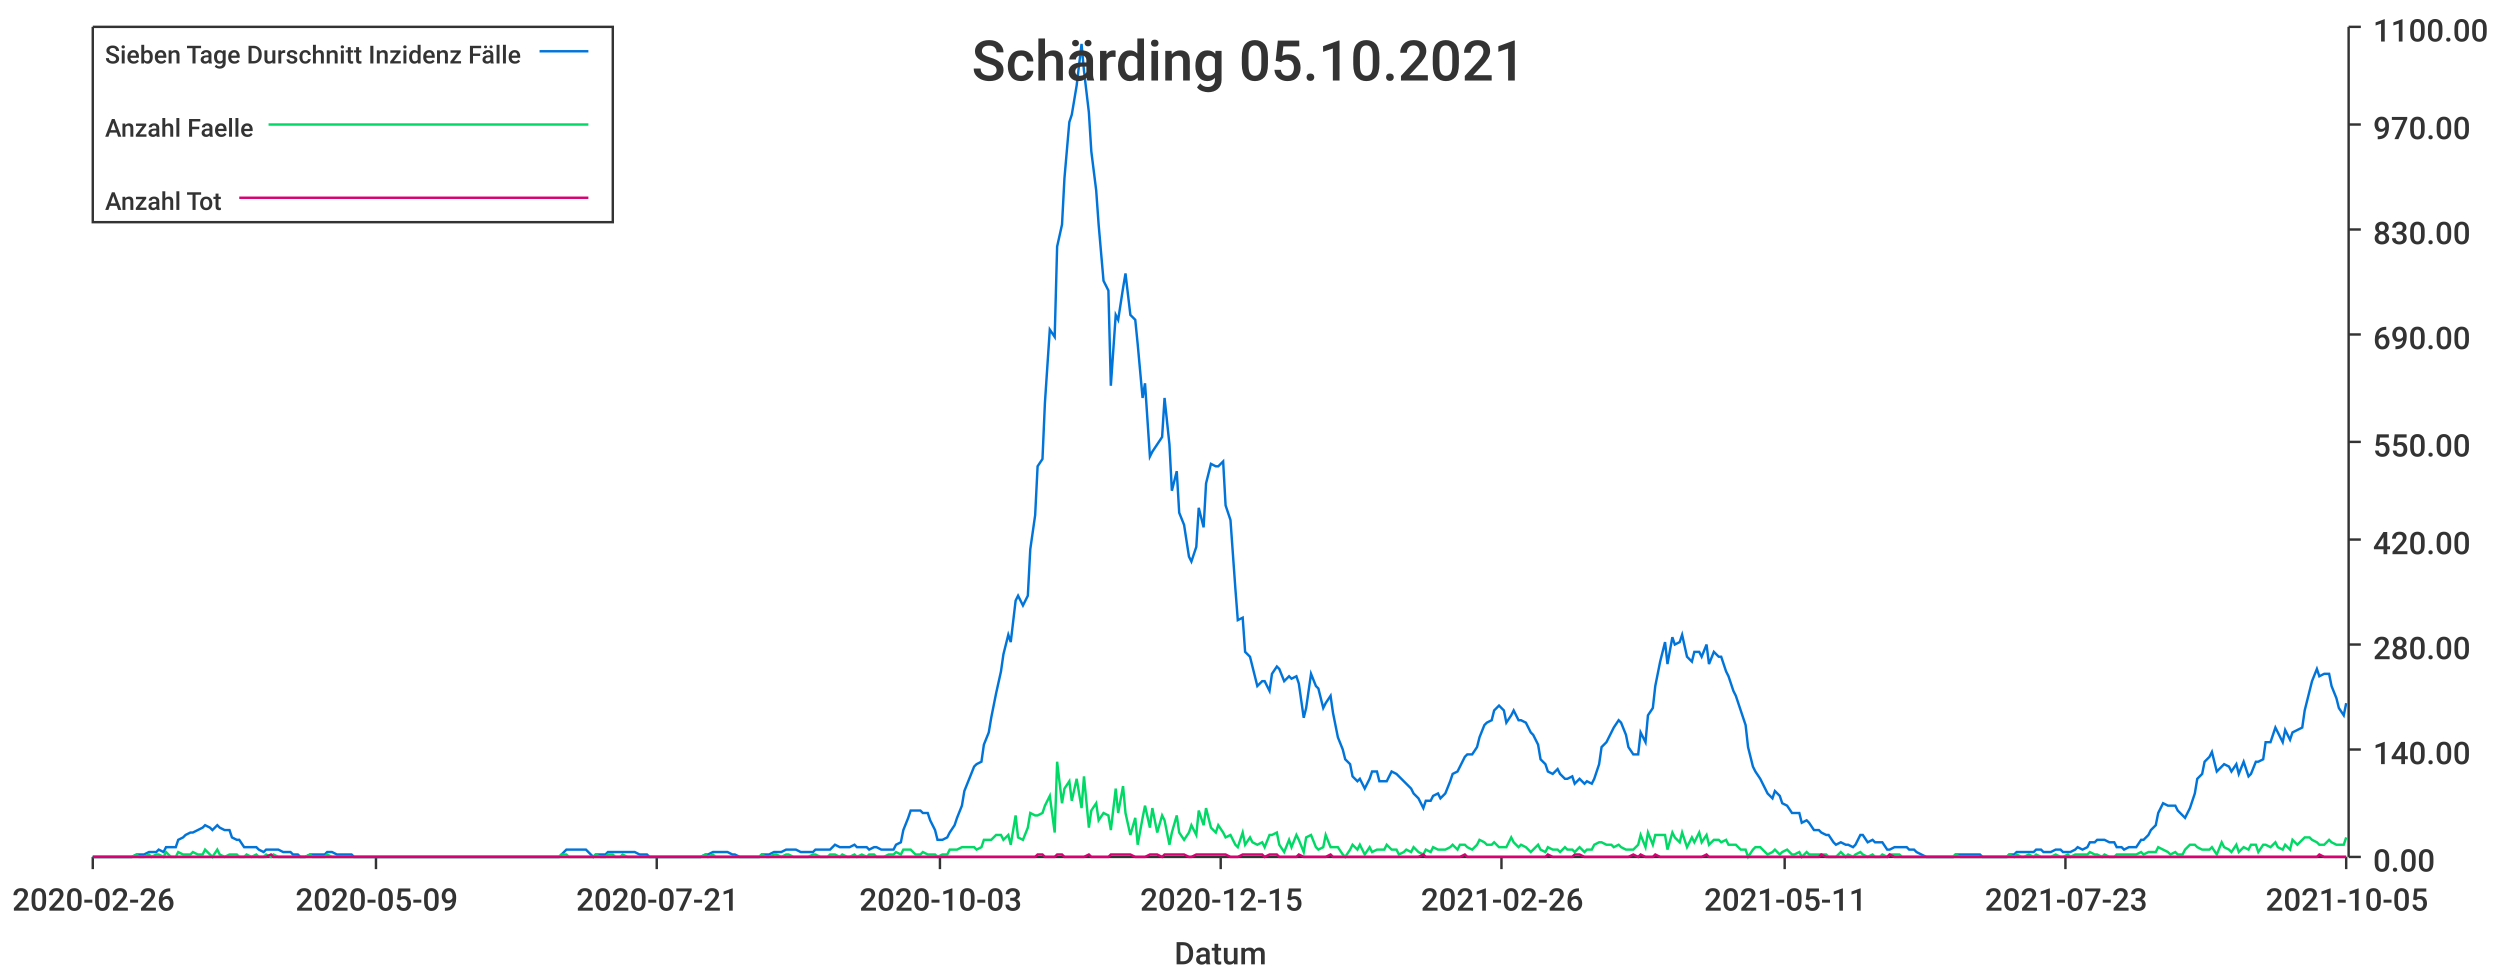
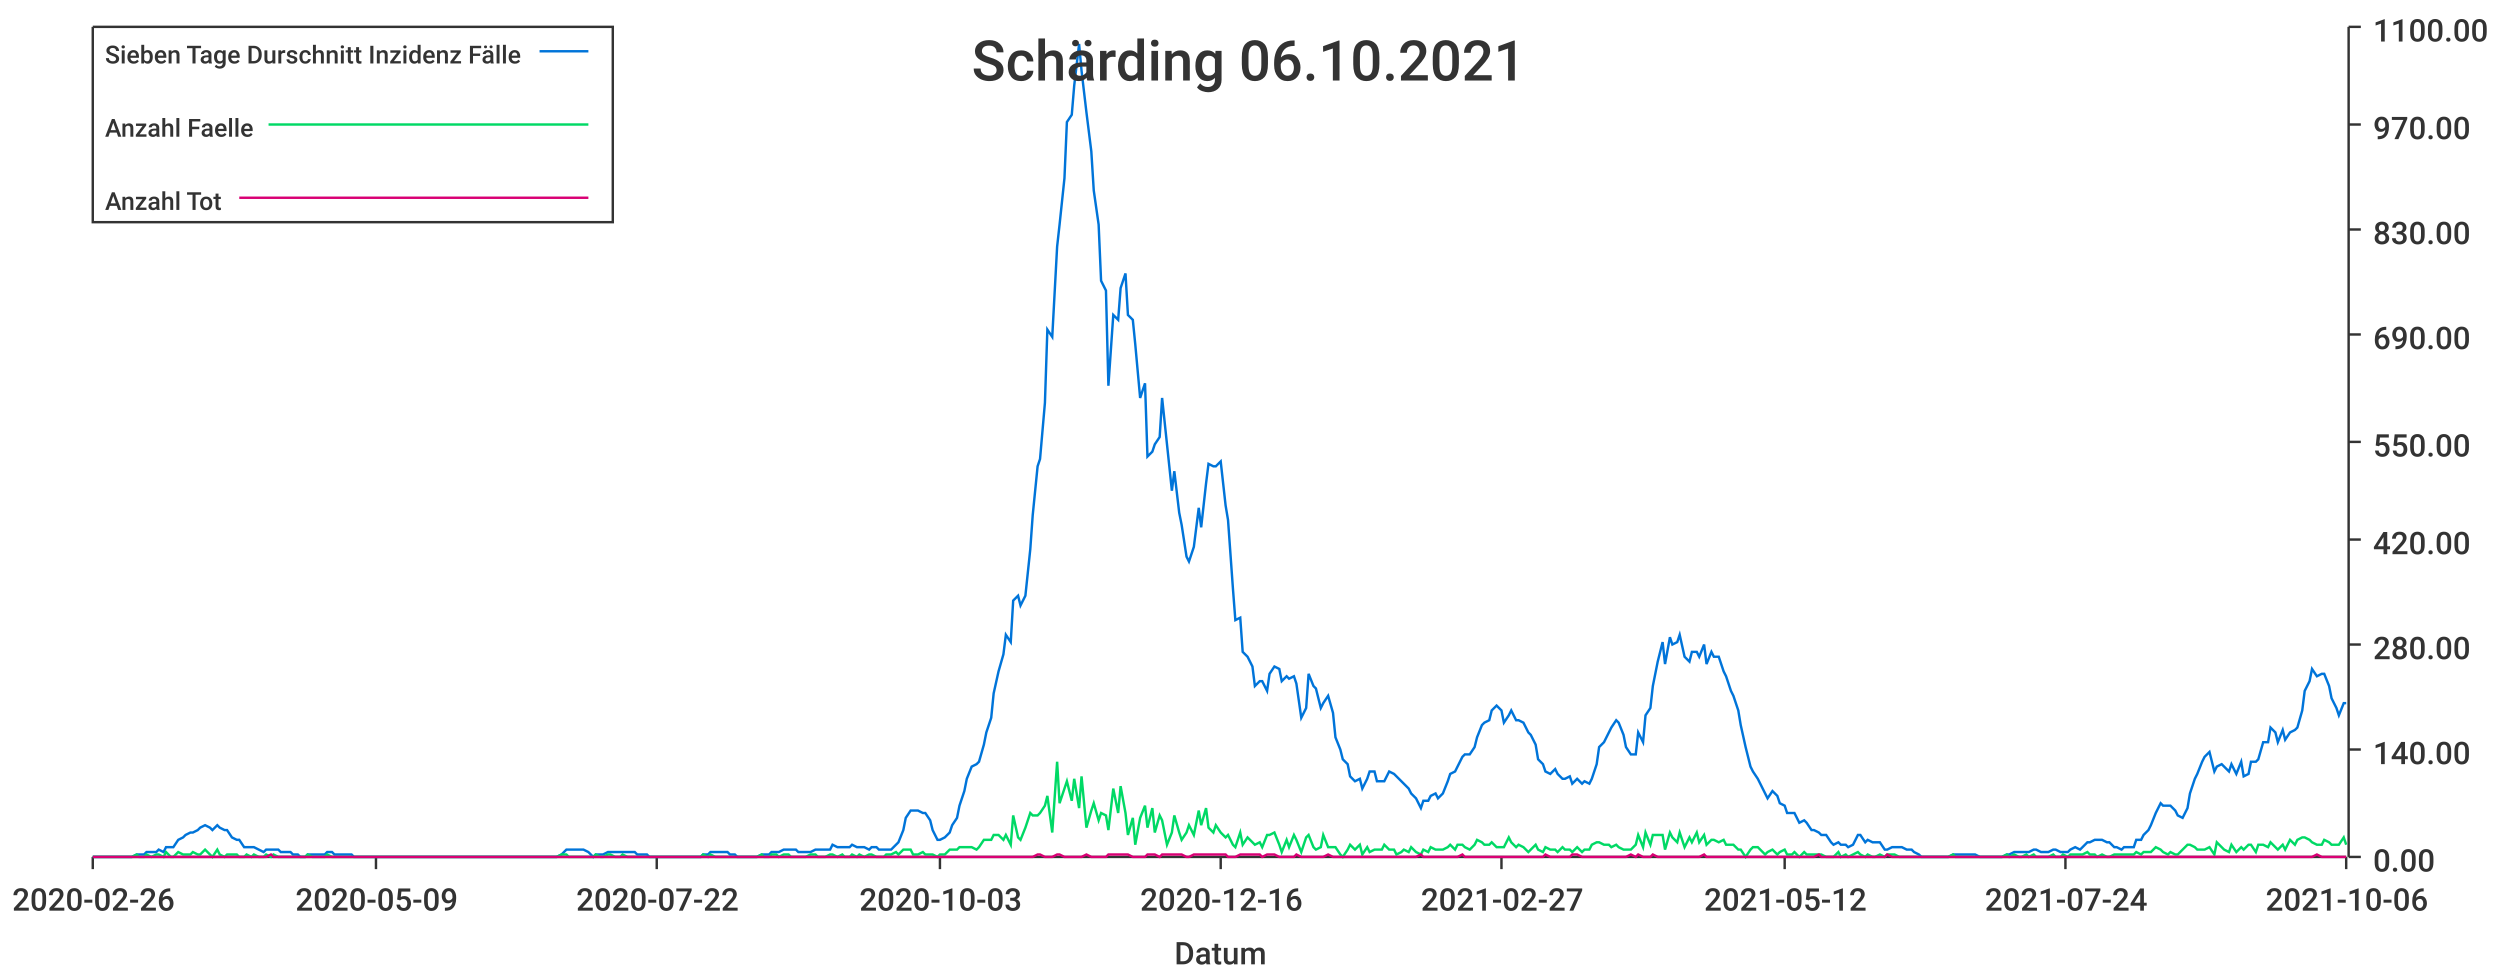
<svg xmlns="http://www.w3.org/2000/svg" width="1024" height="400">\n<path d="M 0 0 L 1024 0 L 1024 400 L 0 400 L 0 0" style="stroke-width:0;stroke:rgba(255,255,255,1.0);fill:rgba(255,255,255,1.0)" />
  <path d="M 38 11 L 961 11 L 961 351 L 38 351 L 38 11" style="stroke-width:0;stroke:rgba(255,255,255,1.0);fill:rgba(255,255,255,1.0)" />
  <path d="M 38 351 L 961 351" style="stroke-width:1;stroke:rgba(51,51,51,1.0);fill:none" />
  <path d="M 38 351 L 38 356" style="stroke-width:1;stroke:rgba(51,51,51,1.0);fill:none" />
  <text x="5" y="373" style="stroke-width:0;stroke:none;fill:rgba(51,51,51,1.0);font-size:12.8px;font-family:'Roboto Medium',sans-serif">2020-02-26</text>
  <path d="M 154 351 L 154 356" style="stroke-width:1;stroke:rgba(51,51,51,1.0);fill:none" />
  <text x="121" y="373" style="stroke-width:0;stroke:none;fill:rgba(51,51,51,1.0);font-size:12.8px;font-family:'Roboto Medium',sans-serif">2020-05-09</text>
  <path d="M 269 351 L 269 356" style="stroke-width:1;stroke:rgba(51,51,51,1.0);fill:none" />
-   <text x="236" y="373" style="stroke-width:0;stroke:none;fill:rgba(51,51,51,1.0);font-size:12.8px;font-family:'Roboto Medium',sans-serif">2020-07-21</text>
+   <text x="236" y="373" style="stroke-width:0;stroke:none;fill:rgba(51,51,51,1.0);font-size:12.8px;font-family:'Roboto Medium',sans-serif">2020-07-22</text>
  <path d="M 385 351 L 385 356" style="stroke-width:1;stroke:rgba(51,51,51,1.0);fill:none" />
  <text x="352" y="373" style="stroke-width:0;stroke:none;fill:rgba(51,51,51,1.0);font-size:12.8px;font-family:'Roboto Medium',sans-serif">2020-10-03</text>
  <path d="M 500 351 L 500 356" style="stroke-width:1;stroke:rgba(51,51,51,1.0);fill:none" />
-   <text x="467" y="373" style="stroke-width:0;stroke:none;fill:rgba(51,51,51,1.0);font-size:12.8px;font-family:'Roboto Medium',sans-serif">2020-12-15</text>
+   <text x="467" y="373" style="stroke-width:0;stroke:none;fill:rgba(51,51,51,1.0);font-size:12.8px;font-family:'Roboto Medium',sans-serif">2020-12-16</text>
  <path d="M 615 351 L 615 356" style="stroke-width:1;stroke:rgba(51,51,51,1.0);fill:none" />
-   <text x="582" y="373" style="stroke-width:0;stroke:none;fill:rgba(51,51,51,1.0);font-size:12.8px;font-family:'Roboto Medium',sans-serif">2021-02-26</text>
+   <text x="582" y="373" style="stroke-width:0;stroke:none;fill:rgba(51,51,51,1.0);font-size:12.8px;font-family:'Roboto Medium',sans-serif">2021-02-27</text>
  <path d="M 731 351 L 731 356" style="stroke-width:1;stroke:rgba(51,51,51,1.0);fill:none" />
-   <text x="698" y="373" style="stroke-width:0;stroke:none;fill:rgba(51,51,51,1.0);font-size:12.8px;font-family:'Roboto Medium',sans-serif">2021-05-11</text>
+   <text x="698" y="373" style="stroke-width:0;stroke:none;fill:rgba(51,51,51,1.0);font-size:12.8px;font-family:'Roboto Medium',sans-serif">2021-05-12</text>
  <path d="M 846 351 L 846 356" style="stroke-width:1;stroke:rgba(51,51,51,1.0);fill:none" />
-   <text x="813" y="373" style="stroke-width:0;stroke:none;fill:rgba(51,51,51,1.0);font-size:12.8px;font-family:'Roboto Medium',sans-serif">2021-07-23</text>
+   <text x="813" y="373" style="stroke-width:0;stroke:none;fill:rgba(51,51,51,1.0);font-size:12.8px;font-family:'Roboto Medium',sans-serif">2021-07-24</text>
  <path d="M 961 351 L 961 356" style="stroke-width:1;stroke:rgba(51,51,51,1.0);fill:none" />
-   <text x="928" y="373" style="stroke-width:0;stroke:none;fill:rgba(51,51,51,1.0);font-size:12.8px;font-family:'Roboto Medium',sans-serif">2021-10-05</text>
+   <text x="928" y="373" style="stroke-width:0;stroke:none;fill:rgba(51,51,51,1.0);font-size:12.8px;font-family:'Roboto Medium',sans-serif">2021-10-06</text>
  <text x="481" y="395" style="stroke-width:0;stroke:none;fill:rgba(51,51,51,1.0);font-size:12.8px;font-family:'Roboto Medium',sans-serif">Datum</text>
  <path d="M 962 351 L 962 11" style="stroke-width:1;stroke:rgba(51,51,51,1.0);fill:none" />
  <path d="M 962 351 L 967 351" style="stroke-width:1;stroke:rgba(51,51,51,1.0);fill:none" />
  <text x="972" y="357" style="stroke-width:0;stroke:none;fill:rgba(51,51,51,1.0);font-size:12.8px;font-family:'Roboto Medium',sans-serif">0.00</text>
  <path d="M 962 307 L 967 307" style="stroke-width:1;stroke:rgba(51,51,51,1.0);fill:none" />
  <text x="972" y="313" style="stroke-width:0;stroke:none;fill:rgba(51,51,51,1.0);font-size:12.8px;font-family:'Roboto Medium',sans-serif">140.00</text>
  <path d="M 962 264 L 967 264" style="stroke-width:1;stroke:rgba(51,51,51,1.0);fill:none" />
  <text x="972" y="270" style="stroke-width:0;stroke:none;fill:rgba(51,51,51,1.0);font-size:12.8px;font-family:'Roboto Medium',sans-serif">280.00</text>
  <path d="M 962 221 L 967 221" style="stroke-width:1;stroke:rgba(51,51,51,1.0);fill:none" />
  <text x="972" y="227" style="stroke-width:0;stroke:none;fill:rgba(51,51,51,1.0);font-size:12.8px;font-family:'Roboto Medium',sans-serif">420.00</text>
  <path d="M 962 181 L 967 181" style="stroke-width:1;stroke:rgba(51,51,51,1.0);fill:none" />
  <text x="972" y="187" style="stroke-width:0;stroke:none;fill:rgba(51,51,51,1.0);font-size:12.8px;font-family:'Roboto Medium',sans-serif">550.00</text>
  <path d="M 962 137 L 967 137" style="stroke-width:1;stroke:rgba(51,51,51,1.0);fill:none" />
  <text x="972" y="143" style="stroke-width:0;stroke:none;fill:rgba(51,51,51,1.0);font-size:12.8px;font-family:'Roboto Medium',sans-serif">690.00</text>
  <path d="M 962 94 L 967 94" style="stroke-width:1;stroke:rgba(51,51,51,1.0);fill:none" />
  <text x="972" y="100" style="stroke-width:0;stroke:none;fill:rgba(51,51,51,1.0);font-size:12.8px;font-family:'Roboto Medium',sans-serif">830.00</text>
  <path d="M 962 51 L 967 51" style="stroke-width:1;stroke:rgba(51,51,51,1.0);fill:none" />
  <text x="972" y="57" style="stroke-width:0;stroke:none;fill:rgba(51,51,51,1.0);font-size:12.8px;font-family:'Roboto Medium',sans-serif">970.00</text>
  <path d="M 962 11 L 967 11" style="stroke-width:1;stroke:rgba(51,51,51,1.0);fill:none" />
  <text x="972" y="17" style="stroke-width:0;stroke:none;fill:rgba(51,51,51,1.0);font-size:12.8px;font-family:'Roboto Medium',sans-serif">1100.00</text>
-   <path d="M 38 351 L 40 351 L 42 351 L 43 351 L 45 351 L 46 351 L 48 351 L 50 351 L 51 351 L 53 351 L 54 351 L 56 350 L 57 350 L 59 350 L 61 349 L 62 349 L 64 349 L 65 348 L 67 349 L 68 347 L 70 347 L 72 347 L 73 344 L 75 343 L 76 342 L 78 341 L 79 341 L 81 340 L 83 339 L 84 338 L 86 339 L 87 340 L 89 338 L 90 339 L 92 340 L 94 340 L 95 343 L 97 344 L 98 344 L 100 347 L 101 347 L 103 347 L 105 347 L 106 348 L 108 349 L 109 348 L 111 348 L 112 348 L 114 348 L 116 349 L 117 349 L 119 349 L 120 350 L 122 350 L 123 351 L 125 351 L 127 350 L 128 350 L 130 350 L 131 350 L 133 350 L 134 349 L 136 349 L 138 350 L 139 350 L 141 350 L 142 350 L 144 350 L 145 351 L 147 351 L 149 351 L 150 351 L 152 351 L 153 351 L 155 351 L 156 351 L 158 351 L 160 351 L 161 351 L 163 351 L 164 351 L 166 351 L 167 351 L 169 351 L 171 351 L 172 351 L 174 351 L 175 351 L 177 351 L 178 351 L 180 351 L 182 351 L 183 351 L 185 351 L 186 351 L 188 351 L 189 351 L 191 351 L 193 351 L 194 351 L 196 351 L 197 351 L 199 351 L 200 351 L 202 351 L 204 351 L 205 351 L 207 351 L 208 351 L 210 351 L 211 351 L 213 351 L 215 351 L 216 351 L 218 351 L 219 351 L 221 351 L 222 351 L 224 351 L 226 351 L 227 351 L 229 351 L 230 350 L 232 348 L 233 348 L 235 348 L 237 348 L 238 348 L 240 348 L 241 349 L 243 351 L 244 350 L 246 350 L 248 350 L 249 349 L 251 349 L 252 349 L 254 349 L 255 349 L 257 349 L 259 349 L 260 349 L 262 350 L 263 350 L 265 350 L 266 351 L 268 351 L 270 351 L 271 351 L 273 351 L 274 351 L 276 351 L 278 351 L 279 351 L 281 351 L 282 351 L 284 351 L 285 351 L 287 351 L 289 350 L 290 350 L 292 349 L 293 349 L 295 349 L 296 349 L 298 349 L 300 350 L 301 350 L 303 351 L 304 351 L 306 351 L 307 351 L 309 351 L 311 351 L 312 350 L 314 350 L 315 350 L 317 349 L 318 349 L 320 349 L 322 348 L 323 348 L 325 348 L 326 348 L 328 349 L 329 349 L 331 349 L 333 349 L 334 348 L 336 348 L 337 348 L 339 348 L 340 348 L 342 346 L 344 347 L 345 347 L 347 347 L 348 347 L 350 346 L 351 347 L 353 347 L 355 347 L 356 348 L 358 347 L 359 347 L 361 348 L 362 348 L 364 348 L 366 348 L 367 346 L 369 345 L 370 340 L 372 335 L 373 332 L 375 332 L 377 332 L 378 333 L 380 333 L 381 336 L 383 340 L 384 344 L 386 344 L 388 343 L 389 341 L 391 338 L 392 335 L 394 330 L 395 324 L 397 319 L 399 314 L 400 313 L 402 312 L 403 305 L 405 300 L 406 294 L 408 284 L 410 275 L 411 268 L 413 260 L 414 263 L 416 246 L 417 244 L 419 248 L 421 244 L 422 225 L 424 211 L 425 191 L 427 188 L 428 165 L 430 135 L 432 138 L 433 101 L 435 92 L 436 73 L 438 50 L 439 47 L 441 35 L 443 18 L 444 29 L 446 46 L 447 62 L 449 78 L 450 92 L 452 115 L 454 119 L 455 158 L 457 129 L 458 131 L 460 118 L 461 112 L 463 129 L 465 131 L 466 141 L 468 163 L 469 157 L 471 187 L 472 185 L 474 182 L 476 179 L 477 163 L 479 182 L 480 201 L 482 193 L 483 210 L 485 215 L 487 228 L 488 230 L 490 224 L 491 208 L 493 216 L 494 198 L 496 190 L 498 191 L 499 191 L 501 189 L 502 207 L 504 213 L 506 241 L 507 254 L 509 253 L 510 267 L 512 269 L 513 273 L 515 281 L 517 279 L 518 279 L 520 283 L 521 276 L 523 273 L 524 274 L 526 279 L 528 277 L 529 278 L 531 277 L 532 280 L 534 294 L 535 290 L 537 276 L 539 281 L 540 282 L 542 290 L 543 288 L 545 285 L 546 292 L 548 302 L 550 307 L 551 311 L 553 313 L 554 318 L 556 320 L 557 319 L 559 323 L 561 319 L 562 316 L 564 316 L 565 320 L 567 320 L 568 320 L 570 316 L 572 317 L 573 318 L 575 320 L 576 321 L 578 323 L 579 325 L 581 327 L 583 331 L 584 328 L 586 328 L 587 326 L 589 325 L 590 327 L 592 325 L 594 320 L 595 317 L 597 316 L 598 314 L 600 310 L 601 309 L 603 309 L 605 306 L 606 302 L 608 297 L 609 296 L 611 295 L 612 291 L 614 289 L 616 291 L 617 296 L 619 293 L 620 291 L 622 295 L 623 295 L 625 296 L 627 300 L 628 301 L 630 305 L 631 311 L 633 313 L 634 316 L 636 317 L 638 315 L 639 317 L 641 319 L 642 319 L 644 318 L 645 321 L 647 319 L 649 321 L 650 320 L 652 321 L 653 319 L 655 313 L 656 306 L 658 304 L 660 300 L 661 298 L 663 295 L 664 296 L 666 301 L 667 306 L 669 309 L 671 309 L 672 300 L 674 304 L 675 293 L 677 290 L 678 281 L 680 271 L 682 263 L 683 272 L 685 261 L 686 264 L 688 263 L 689 260 L 691 269 L 693 271 L 694 267 L 696 267 L 697 269 L 699 264 L 700 272 L 702 267 L 704 269 L 705 269 L 707 275 L 708 277 L 710 283 L 711 285 L 713 291 L 715 297 L 716 306 L 718 314 L 719 316 L 721 319 L 722 321 L 724 325 L 726 327 L 727 324 L 729 326 L 730 329 L 732 330 L 734 333 L 735 333 L 737 333 L 738 337 L 740 336 L 741 337 L 743 340 L 745 340 L 746 341 L 748 342 L 749 342 L 751 345 L 752 346 L 754 345 L 756 346 L 757 346 L 759 347 L 760 346 L 762 342 L 763 342 L 765 345 L 767 344 L 768 345 L 770 345 L 771 345 L 773 348 L 774 348 L 776 347 L 778 347 L 779 347 L 781 347 L 782 348 L 784 348 L 785 349 L 787 350 L 789 351 L 790 351 L 792 351 L 793 351 L 795 351 L 796 351 L 798 351 L 800 351 L 801 350 L 803 350 L 804 350 L 806 350 L 807 350 L 809 350 L 811 350 L 812 351 L 814 351 L 815 351 L 817 351 L 818 351 L 820 351 L 822 351 L 823 350 L 825 350 L 826 349 L 828 349 L 829 349 L 831 349 L 833 349 L 834 348 L 836 348 L 837 349 L 839 349 L 840 349 L 842 348 L 844 348 L 845 349 L 847 349 L 848 349 L 850 348 L 851 347 L 853 348 L 855 347 L 856 345 L 858 345 L 859 344 L 861 344 L 862 344 L 864 345 L 866 345 L 867 347 L 869 347 L 870 348 L 872 347 L 873 347 L 875 347 L 877 344 L 878 344 L 880 342 L 881 340 L 883 338 L 884 333 L 886 329 L 888 330 L 889 330 L 891 330 L 892 332 L 894 334 L 895 335 L 897 331 L 899 325 L 900 319 L 902 317 L 903 312 L 905 310 L 906 308 L 908 316 L 910 314 L 911 313 L 913 314 L 914 316 L 916 313 L 917 317 L 919 312 L 921 318 L 922 317 L 924 312 L 925 312 L 927 311 L 928 304 L 930 304 L 932 298 L 933 300 L 935 304 L 936 299 L 938 303 L 939 300 L 941 299 L 943 298 L 944 291 L 946 283 L 947 279 L 949 274 L 950 277 L 952 276 L 954 276 L 955 281 L 957 286 L 958 290 L 960 293 L 961 288" style="stroke-width:1;stroke:rgba(0,116,217,1.0);fill:none" />
-   <path d="M 38 351 L 40 351 L 42 351 L 43 351 L 45 351 L 46 351 L 48 351 L 50 351 L 51 351 L 53 351 L 54 351 L 56 350 L 57 351 L 59 351 L 61 350 L 62 351 L 64 350 L 65 350 L 67 351 L 68 349 L 70 351 L 72 351 L 73 349 L 75 350 L 76 350 L 78 350 L 79 349 L 81 350 L 83 350 L 84 348 L 86 350 L 87 351 L 89 348 L 90 350 L 92 351 L 94 350 L 95 350 L 97 350 L 98 351 L 100 351 L 101 350 L 103 351 L 105 350 L 106 351 L 108 351 L 109 350 L 111 351 L 112 350 L 114 351 L 116 351 L 117 351 L 119 351 L 120 351 L 122 351 L 123 351 L 125 351 L 127 350 L 128 351 L 130 351 L 131 351 L 133 351 L 134 350 L 136 351 L 138 351 L 139 351 L 141 351 L 142 351 L 144 351 L 145 351 L 147 351 L 149 351 L 150 351 L 152 351 L 153 351 L 155 351 L 156 351 L 158 351 L 160 351 L 161 351 L 163 351 L 164 351 L 166 351 L 167 351 L 169 351 L 171 351 L 172 351 L 174 351 L 175 351 L 177 351 L 178 351 L 180 351 L 182 351 L 183 351 L 185 351 L 186 351 L 188 351 L 189 351 L 191 351 L 193 351 L 194 351 L 196 351 L 197 351 L 199 351 L 200 351 L 202 351 L 204 351 L 205 351 L 207 351 L 208 351 L 210 351 L 211 351 L 213 351 L 215 351 L 216 351 L 218 351 L 219 351 L 221 351 L 222 351 L 224 351 L 226 351 L 227 351 L 229 351 L 230 350 L 232 350 L 233 351 L 235 351 L 237 351 L 238 351 L 240 351 L 241 351 L 243 351 L 244 350 L 246 351 L 248 351 L 249 350 L 251 350 L 252 351 L 254 351 L 255 350 L 257 351 L 259 351 L 260 351 L 262 351 L 263 351 L 265 351 L 266 351 L 268 351 L 270 351 L 271 351 L 273 351 L 274 351 L 276 351 L 278 351 L 279 351 L 281 351 L 282 351 L 284 351 L 285 351 L 287 351 L 289 350 L 290 351 L 292 350 L 293 351 L 295 351 L 296 351 L 298 351 L 300 351 L 301 351 L 303 351 L 304 351 L 306 351 L 307 351 L 309 351 L 311 351 L 312 350 L 314 351 L 315 351 L 317 350 L 318 350 L 320 351 L 322 350 L 323 350 L 325 351 L 326 351 L 328 351 L 329 351 L 331 351 L 333 350 L 334 350 L 336 351 L 337 351 L 339 351 L 340 350 L 342 350 L 344 351 L 345 350 L 347 351 L 348 351 L 350 350 L 351 351 L 353 350 L 355 351 L 356 350 L 358 350 L 359 351 L 361 351 L 362 351 L 364 350 L 366 350 L 367 349 L 369 350 L 370 348 L 372 348 L 373 348 L 375 350 L 377 350 L 378 349 L 380 350 L 381 350 L 383 350 L 384 351 L 386 350 L 388 350 L 389 348 L 391 348 L 392 348 L 394 347 L 395 347 L 397 347 L 399 347 L 400 348 L 402 347 L 403 344 L 405 344 L 406 344 L 408 342 L 410 342 L 411 344 L 413 342 L 414 346 L 416 334 L 417 343 L 419 344 L 421 339 L 422 333 L 424 334 L 425 334 L 427 333 L 428 330 L 430 326 L 432 341 L 433 312 L 435 329 L 436 323 L 438 320 L 439 328 L 441 319 L 443 331 L 444 318 L 446 339 L 447 332 L 449 329 L 450 336 L 452 333 L 454 334 L 455 340 L 457 323 L 458 333 L 460 322 L 461 333 L 463 342 L 465 335 L 466 346 L 468 335 L 469 330 L 471 339 L 472 331 L 474 341 L 476 334 L 477 336 L 479 346 L 480 341 L 482 334 L 483 341 L 485 344 L 487 341 L 488 338 L 490 342 L 491 332 L 493 338 L 494 331 L 496 339 L 498 341 L 499 338 L 501 341 L 502 343 L 504 342 L 506 346 L 507 347 L 509 341 L 510 346 L 512 343 L 513 345 L 515 346 L 517 345 L 518 347 L 520 342 L 521 342 L 523 341 L 524 346 L 526 349 L 528 344 L 529 347 L 531 342 L 532 344 L 534 349 L 535 343 L 537 342 L 539 347 L 540 348 L 542 347 L 543 342 L 545 347 L 546 347 L 548 347 L 550 350 L 551 351 L 553 348 L 554 346 L 556 348 L 557 346 L 559 350 L 561 347 L 562 349 L 564 348 L 565 348 L 567 348 L 568 346 L 570 348 L 572 348 L 573 350 L 575 349 L 576 348 L 578 349 L 579 347 L 581 349 L 583 350 L 584 348 L 586 349 L 587 347 L 589 348 L 590 348 L 592 348 L 594 347 L 595 346 L 597 348 L 598 346 L 600 346 L 601 347 L 603 348 L 605 346 L 606 344 L 608 345 L 609 346 L 611 346 L 612 345 L 614 347 L 616 347 L 617 347 L 619 343 L 620 345 L 622 347 L 623 346 L 625 347 L 627 349 L 628 348 L 630 346 L 631 348 L 633 349 L 634 347 L 636 348 L 638 348 L 639 349 L 641 347 L 642 348 L 644 348 L 645 349 L 647 347 L 649 349 L 650 348 L 652 348 L 653 346 L 655 345 L 656 345 L 658 346 L 660 346 L 661 347 L 663 346 L 664 347 L 666 348 L 667 348 L 669 348 L 671 346 L 672 342 L 674 347 L 675 341 L 677 346 L 678 342 L 680 342 L 682 342 L 683 348 L 685 341 L 686 343 L 688 345 L 689 341 L 691 347 L 693 343 L 694 345 L 696 341 L 697 345 L 699 342 L 700 346 L 702 344 L 704 344 L 705 345 L 707 344 L 708 346 L 710 346 L 711 346 L 713 348 L 715 348 L 716 351 L 718 348 L 719 347 L 721 347 L 722 348 L 724 350 L 726 349 L 727 348 L 729 350 L 730 349 L 732 348 L 734 350 L 735 350 L 737 349 L 738 351 L 740 349 L 741 350 L 743 350 L 745 350 L 746 350 L 748 350 L 749 351 L 751 351 L 752 351 L 754 349 L 756 351 L 757 350 L 759 351 L 760 350 L 762 349 L 763 350 L 765 351 L 767 350 L 768 351 L 770 351 L 771 350 L 773 351 L 774 350 L 776 350 L 778 350 L 779 351 L 781 351 L 782 351 L 784 351 L 785 351 L 787 351 L 789 351 L 790 351 L 792 351 L 793 351 L 795 351 L 796 351 L 798 351 L 800 351 L 801 350 L 803 351 L 804 351 L 806 351 L 807 351 L 809 351 L 811 351 L 812 351 L 814 351 L 815 351 L 817 351 L 818 351 L 820 351 L 822 351 L 823 350 L 825 351 L 826 350 L 828 351 L 829 351 L 831 350 L 833 351 L 834 350 L 836 351 L 837 351 L 839 351 L 840 351 L 842 350 L 844 351 L 845 351 L 847 350 L 848 351 L 850 350 L 851 350 L 853 350 L 855 350 L 856 349 L 858 350 L 859 350 L 861 351 L 862 350 L 864 351 L 866 351 L 867 350 L 869 350 L 870 350 L 872 350 L 873 350 L 875 350 L 877 349 L 878 350 L 880 349 L 881 349 L 883 349 L 884 347 L 886 348 L 888 349 L 889 350 L 891 349 L 892 350 L 894 350 L 895 348 L 897 346 L 899 346 L 900 347 L 902 348 L 903 348 L 905 348 L 906 347 L 908 350 L 910 345 L 911 347 L 913 348 L 914 349 L 916 346 L 917 349 L 919 347 L 921 348 L 922 346 L 924 346 L 925 349 L 927 346 L 928 346 L 930 347 L 932 345 L 933 347 L 935 348 L 936 346 L 938 348 L 939 344 L 941 346 L 943 344 L 944 343 L 946 343 L 947 344 L 949 345 L 950 346 L 952 346 L 954 344 L 955 345 L 957 346 L 958 346 L 960 346 L 961 343" style="stroke-width:1;stroke:rgba(0,217,101,1.0);fill:none" />
-   <path d="M 38 351 L 40 351 L 42 351 L 43 351 L 45 351 L 46 351 L 48 351 L 50 351 L 51 351 L 53 351 L 54 351 L 56 351 L 57 351 L 59 351 L 61 351 L 62 351 L 64 351 L 65 351 L 67 351 L 68 351 L 70 351 L 72 351 L 73 351 L 75 351 L 76 351 L 78 351 L 79 351 L 81 351 L 83 351 L 84 351 L 86 351 L 87 351 L 89 351 L 90 351 L 92 351 L 94 351 L 95 351 L 97 351 L 98 351 L 100 351 L 101 351 L 103 351 L 105 351 L 106 351 L 108 351 L 109 351 L 111 350 L 112 351 L 114 351 L 116 351 L 117 351 L 119 351 L 120 351 L 122 351 L 123 351 L 125 351 L 127 351 L 128 351 L 130 351 L 131 351 L 133 351 L 134 351 L 136 351 L 138 351 L 139 351 L 141 351 L 142 351 L 144 351 L 145 351 L 147 351 L 149 351 L 150 351 L 152 351 L 153 351 L 155 351 L 156 351 L 158 351 L 160 351 L 161 351 L 163 351 L 164 351 L 166 351 L 167 351 L 169 351 L 171 351 L 172 351 L 174 351 L 175 351 L 177 351 L 178 351 L 180 351 L 182 351 L 183 351 L 185 351 L 186 351 L 188 351 L 189 351 L 191 351 L 193 351 L 194 351 L 196 351 L 197 351 L 199 351 L 200 351 L 202 351 L 204 351 L 205 351 L 207 351 L 208 351 L 210 351 L 211 351 L 213 351 L 215 351 L 216 351 L 218 351 L 219 351 L 221 351 L 222 351 L 224 351 L 226 351 L 227 351 L 229 351 L 230 351 L 232 351 L 233 351 L 235 351 L 237 351 L 238 351 L 240 351 L 241 351 L 243 351 L 244 351 L 246 351 L 248 351 L 249 351 L 251 351 L 252 351 L 254 351 L 255 351 L 257 351 L 259 351 L 260 351 L 262 351 L 263 351 L 265 351 L 266 351 L 268 351 L 270 351 L 271 351 L 273 351 L 274 351 L 276 351 L 278 351 L 279 351 L 281 351 L 282 351 L 284 351 L 285 351 L 287 351 L 289 351 L 290 351 L 292 351 L 293 351 L 295 351 L 296 351 L 298 351 L 300 351 L 301 351 L 303 351 L 304 351 L 306 351 L 307 351 L 309 351 L 311 351 L 312 351 L 314 351 L 315 351 L 317 351 L 318 351 L 320 351 L 322 351 L 323 351 L 325 351 L 326 351 L 328 351 L 329 351 L 331 351 L 333 351 L 334 351 L 336 351 L 337 351 L 339 351 L 340 351 L 342 351 L 344 351 L 345 351 L 347 351 L 348 351 L 350 351 L 351 351 L 353 351 L 355 351 L 356 351 L 358 351 L 359 351 L 361 351 L 362 351 L 364 351 L 366 351 L 367 351 L 369 351 L 370 351 L 372 351 L 373 351 L 375 351 L 377 351 L 378 351 L 380 351 L 381 351 L 383 351 L 384 351 L 386 351 L 388 351 L 389 351 L 391 351 L 392 351 L 394 351 L 395 351 L 397 351 L 399 351 L 400 351 L 402 351 L 403 351 L 405 351 L 406 351 L 408 351 L 410 351 L 411 351 L 413 351 L 414 351 L 416 351 L 417 351 L 419 351 L 421 351 L 422 351 L 424 351 L 425 350 L 427 350 L 428 351 L 430 351 L 432 351 L 433 350 L 435 350 L 436 351 L 438 351 L 439 351 L 441 351 L 443 351 L 444 351 L 446 350 L 447 351 L 449 351 L 450 351 L 452 351 L 454 351 L 455 350 L 457 350 L 458 350 L 460 350 L 461 350 L 463 350 L 465 351 L 466 351 L 468 351 L 469 351 L 471 350 L 472 350 L 474 350 L 476 351 L 477 350 L 479 350 L 480 350 L 482 350 L 483 350 L 485 350 L 487 351 L 488 351 L 490 350 L 491 350 L 493 350 L 494 350 L 496 350 L 498 350 L 499 350 L 501 350 L 502 350 L 504 351 L 506 351 L 507 351 L 509 350 L 510 350 L 512 350 L 513 350 L 515 350 L 517 350 L 518 351 L 520 350 L 521 350 L 523 350 L 524 351 L 526 351 L 528 351 L 529 351 L 531 351 L 532 350 L 534 351 L 535 351 L 537 351 L 539 351 L 540 351 L 542 351 L 543 351 L 545 350 L 546 351 L 548 351 L 550 351 L 551 351 L 553 351 L 554 351 L 556 351 L 557 351 L 559 351 L 561 351 L 562 351 L 564 351 L 565 351 L 567 351 L 568 351 L 570 351 L 572 351 L 573 351 L 575 351 L 576 351 L 578 351 L 579 351 L 581 351 L 583 350 L 584 351 L 586 351 L 587 351 L 589 351 L 590 351 L 592 351 L 594 351 L 595 351 L 597 351 L 598 351 L 600 350 L 601 351 L 603 351 L 605 351 L 606 351 L 608 351 L 609 351 L 611 351 L 612 351 L 614 351 L 616 351 L 617 351 L 619 351 L 620 351 L 622 351 L 623 351 L 625 351 L 627 351 L 628 351 L 630 351 L 631 351 L 633 351 L 634 350 L 636 351 L 638 351 L 639 351 L 641 351 L 642 351 L 644 351 L 645 350 L 647 350 L 649 351 L 650 351 L 652 351 L 653 351 L 655 351 L 656 351 L 658 351 L 660 351 L 661 351 L 663 351 L 664 351 L 666 351 L 667 351 L 669 350 L 671 351 L 672 350 L 674 351 L 675 351 L 677 351 L 678 350 L 680 351 L 682 351 L 683 351 L 685 351 L 686 351 L 688 351 L 689 351 L 691 351 L 693 351 L 694 351 L 696 351 L 697 351 L 699 350 L 700 351 L 702 351 L 704 351 L 705 351 L 707 351 L 708 351 L 710 351 L 711 351 L 713 351 L 715 351 L 716 351 L 718 351 L 719 351 L 721 351 L 722 351 L 724 351 L 726 351 L 727 351 L 729 351 L 730 351 L 732 351 L 734 351 L 735 351 L 737 351 L 738 351 L 740 351 L 741 351 L 743 351 L 745 351 L 746 350 L 748 351 L 749 351 L 751 351 L 752 351 L 754 351 L 756 351 L 757 351 L 759 351 L 760 351 L 762 351 L 763 351 L 765 351 L 767 351 L 768 351 L 770 351 L 771 351 L 773 351 L 774 350 L 776 351 L 778 351 L 779 351 L 781 351 L 782 351 L 784 351 L 785 351 L 787 351 L 789 351 L 790 351 L 792 351 L 793 351 L 795 351 L 796 351 L 798 351 L 800 351 L 801 351 L 803 351 L 804 351 L 806 351 L 807 351 L 809 351 L 811 351 L 812 351 L 814 351 L 815 351 L 817 351 L 818 351 L 820 351 L 822 351 L 823 351 L 825 351 L 826 351 L 828 351 L 829 351 L 831 351 L 833 351 L 834 351 L 836 351 L 837 351 L 839 351 L 840 351 L 842 351 L 844 351 L 845 351 L 847 351 L 848 351 L 850 351 L 851 351 L 853 351 L 855 351 L 856 351 L 858 351 L 859 351 L 861 351 L 862 351 L 864 351 L 866 351 L 867 351 L 869 351 L 870 351 L 872 351 L 873 351 L 875 351 L 877 351 L 878 351 L 880 351 L 881 351 L 883 351 L 884 351 L 886 351 L 888 351 L 889 351 L 891 351 L 892 351 L 894 351 L 895 351 L 897 351 L 899 351 L 900 351 L 902 351 L 903 351 L 905 351 L 906 351 L 908 351 L 910 351 L 911 351 L 913 351 L 914 351 L 916 351 L 917 351 L 919 351 L 921 351 L 922 351 L 924 351 L 925 351 L 927 351 L 928 351 L 930 351 L 932 351 L 933 351 L 935 351 L 936 351 L 938 351 L 939 351 L 941 351 L 943 351 L 944 351 L 946 351 L 947 351 L 949 351 L 950 350 L 952 351 L 954 351 L 955 351 L 957 351 L 958 351 L 960 351 L 961 351" style="stroke-width:1;stroke:rgba(217,0,116,1.0);fill:none" />
-   <text x="398" y="33" style="stroke-width:0;stroke:none;fill:rgba(51,51,51,1.0);font-size:23.0px;font-family:'Roboto Medium',sans-serif">Schärding 05.10.2021</text>
+   <path d="M 38 351 L 40 351 L 42 351 L 43 351 L 45 351 L 46 351 L 48 351 L 49 351 L 51 351 L 53 351 L 54 351 L 56 350 L 57 350 L 59 350 L 60 349 L 62 349 L 64 349 L 65 348 L 67 349 L 68 347 L 70 347 L 71 347 L 73 344 L 75 343 L 76 342 L 78 341 L 79 341 L 81 340 L 82 339 L 84 338 L 86 339 L 87 340 L 89 338 L 90 339 L 92 340 L 93 340 L 95 343 L 97 344 L 98 344 L 100 347 L 101 347 L 103 347 L 104 347 L 106 348 L 108 349 L 109 348 L 111 348 L 112 348 L 114 348 L 115 349 L 117 349 L 119 349 L 120 350 L 122 350 L 123 351 L 125 351 L 126 350 L 128 350 L 130 350 L 131 350 L 133 350 L 134 349 L 136 349 L 137 350 L 139 350 L 141 350 L 142 350 L 144 350 L 145 351 L 147 351 L 148 351 L 150 351 L 152 351 L 153 351 L 155 351 L 156 351 L 158 351 L 159 351 L 161 351 L 163 351 L 164 351 L 166 351 L 167 351 L 169 351 L 170 351 L 172 351 L 173 351 L 175 351 L 177 351 L 178 351 L 180 351 L 181 351 L 183 351 L 184 351 L 186 351 L 188 351 L 189 351 L 191 351 L 192 351 L 194 351 L 195 351 L 197 351 L 199 351 L 200 351 L 202 351 L 203 351 L 205 351 L 206 351 L 208 351 L 210 351 L 211 351 L 213 351 L 214 351 L 216 351 L 217 351 L 219 351 L 221 351 L 222 351 L 224 351 L 225 351 L 227 351 L 228 351 L 230 350 L 232 348 L 233 348 L 235 348 L 236 348 L 238 348 L 239 348 L 241 349 L 243 351 L 244 350 L 246 350 L 247 350 L 249 349 L 250 349 L 252 349 L 254 349 L 255 349 L 257 349 L 258 349 L 260 349 L 261 350 L 263 350 L 265 350 L 266 351 L 268 351 L 269 351 L 271 351 L 272 351 L 274 351 L 276 351 L 277 351 L 279 351 L 280 351 L 282 351 L 283 351 L 285 351 L 287 351 L 288 350 L 290 350 L 291 349 L 293 349 L 294 349 L 296 349 L 298 349 L 299 350 L 301 350 L 302 351 L 304 351 L 305 351 L 307 351 L 308 351 L 310 351 L 312 350 L 313 350 L 315 350 L 316 349 L 318 349 L 319 349 L 321 348 L 323 348 L 324 348 L 326 348 L 327 349 L 329 349 L 330 349 L 332 349 L 334 348 L 335 348 L 337 348 L 338 348 L 340 348 L 341 346 L 343 347 L 345 347 L 346 347 L 348 347 L 349 346 L 351 347 L 352 347 L 354 347 L 356 348 L 357 347 L 359 347 L 360 348 L 362 348 L 363 348 L 365 348 L 367 346 L 368 345 L 370 340 L 371 335 L 373 332 L 374 332 L 376 332 L 378 333 L 379 333 L 381 336 L 382 340 L 384 344 L 385 344 L 387 343 L 389 341 L 390 338 L 392 335 L 393 330 L 395 324 L 396 319 L 398 314 L 400 313 L 401 312 L 403 305 L 404 300 L 406 294 L 407 284 L 409 275 L 411 268 L 412 260 L 414 263 L 415 246 L 417 244 L 418 248 L 420 244 L 422 225 L 423 211 L 425 191 L 426 188 L 428 165 L 429 135 L 431 138 L 433 101 L 434 92 L 436 73 L 437 50 L 439 47 L 440 35 L 442 18 L 443 29 L 445 46 L 447 62 L 448 78 L 450 92 L 451 115 L 453 119 L 454 158 L 456 129 L 458 131 L 459 118 L 461 112 L 462 129 L 464 131 L 465 141 L 467 163 L 469 157 L 470 187 L 472 185 L 473 182 L 475 179 L 476 163 L 478 182 L 480 201 L 481 193 L 483 210 L 484 215 L 486 228 L 487 230 L 489 224 L 491 208 L 492 216 L 494 198 L 495 190 L 497 191 L 498 191 L 500 189 L 502 207 L 503 213 L 505 241 L 506 254 L 508 253 L 509 267 L 511 269 L 513 273 L 514 281 L 516 279 L 517 279 L 519 283 L 520 276 L 522 273 L 524 274 L 525 279 L 527 277 L 528 278 L 530 277 L 531 280 L 533 294 L 535 290 L 536 276 L 538 281 L 539 282 L 541 290 L 542 288 L 544 285 L 546 292 L 547 302 L 549 307 L 550 311 L 552 313 L 553 318 L 555 320 L 557 319 L 558 323 L 560 319 L 561 316 L 563 316 L 564 320 L 566 320 L 567 320 L 569 316 L 571 317 L 572 318 L 574 320 L 575 321 L 577 323 L 578 325 L 580 327 L 582 331 L 583 328 L 585 328 L 586 326 L 588 325 L 589 327 L 591 325 L 593 320 L 594 317 L 596 316 L 597 314 L 599 310 L 600 309 L 602 309 L 604 306 L 605 302 L 607 297 L 608 296 L 610 295 L 611 291 L 613 289 L 615 291 L 616 296 L 618 293 L 619 291 L 621 295 L 622 295 L 624 296 L 626 300 L 627 301 L 629 305 L 630 311 L 632 313 L 633 316 L 635 317 L 637 315 L 638 317 L 640 319 L 641 319 L 643 318 L 644 321 L 646 319 L 648 321 L 649 320 L 651 321 L 652 319 L 654 313 L 655 306 L 657 304 L 659 300 L 660 298 L 662 295 L 663 296 L 665 301 L 666 306 L 668 309 L 670 309 L 671 300 L 673 304 L 674 293 L 676 290 L 677 281 L 679 271 L 681 263 L 682 272 L 684 261 L 685 264 L 687 263 L 688 260 L 690 269 L 692 271 L 693 267 L 695 267 L 696 269 L 698 264 L 699 272 L 701 267 L 702 269 L 704 269 L 706 275 L 707 277 L 709 283 L 710 285 L 712 291 L 713 297 L 715 306 L 717 314 L 718 316 L 720 319 L 721 321 L 723 325 L 724 327 L 726 324 L 728 326 L 729 329 L 731 330 L 732 333 L 734 333 L 735 333 L 737 337 L 739 336 L 740 337 L 742 340 L 743 340 L 745 341 L 746 342 L 748 342 L 750 345 L 751 346 L 753 345 L 754 346 L 756 346 L 757 347 L 759 346 L 761 342 L 762 342 L 764 345 L 765 344 L 767 345 L 768 345 L 770 345 L 772 348 L 773 348 L 775 347 L 776 347 L 778 347 L 779 347 L 781 348 L 783 348 L 784 349 L 786 350 L 787 351 L 789 351 L 790 351 L 792 351 L 794 351 L 795 351 L 797 351 L 798 351 L 800 350 L 801 350 L 803 350 L 805 350 L 806 350 L 808 350 L 809 350 L 811 351 L 812 351 L 814 351 L 816 351 L 817 351 L 819 351 L 820 351 L 822 350 L 823 350 L 825 349 L 827 349 L 828 349 L 830 349 L 831 349 L 833 348 L 834 348 L 836 349 L 837 349 L 839 349 L 841 348 L 842 348 L 844 349 L 845 349 L 847 349 L 848 348 L 850 347 L 852 348 L 853 347 L 855 345 L 856 345 L 858 344 L 859 344 L 861 344 L 863 345 L 864 345 L 866 347 L 867 347 L 869 348 L 870 347 L 872 347 L 874 347 L 875 344 L 877 344 L 878 342 L 880 340 L 881 338 L 883 333 L 885 329 L 886 330 L 888 330 L 889 330 L 891 332 L 892 334 L 894 335 L 896 331 L 897 325 L 899 319 L 900 317 L 902 312 L 903 310 L 905 308 L 907 316 L 908 314 L 910 313 L 911 314 L 913 316 L 914 313 L 916 317 L 918 312 L 919 318 L 921 317 L 922 312 L 924 312 L 925 311 L 927 304 L 929 304 L 930 298 L 932 300 L 933 304 L 935 299 L 936 303 L 938 300 L 940 299 L 941 298 L 943 291 L 944 283 L 946 279 L 947 274 L 949 277 L 951 276 L 952 276 L 954 281 L 955 286 L 957 290 L 958 293 L 960 288 L 961 288" style="stroke-width:1;stroke:rgba(0,116,217,1.0);fill:none" />
+   <path d="M 38 351 L 40 351 L 42 351 L 43 351 L 45 351 L 46 351 L 48 351 L 49 351 L 51 351 L 53 351 L 54 351 L 56 350 L 57 351 L 59 351 L 60 350 L 62 351 L 64 350 L 65 350 L 67 351 L 68 349 L 70 351 L 71 351 L 73 349 L 75 350 L 76 350 L 78 350 L 79 349 L 81 350 L 82 350 L 84 348 L 86 350 L 87 351 L 89 348 L 90 350 L 92 351 L 93 350 L 95 350 L 97 350 L 98 351 L 100 351 L 101 350 L 103 351 L 104 350 L 106 351 L 108 351 L 109 350 L 111 351 L 112 350 L 114 351 L 115 351 L 117 351 L 119 351 L 120 351 L 122 351 L 123 351 L 125 351 L 126 350 L 128 351 L 130 351 L 131 351 L 133 351 L 134 350 L 136 351 L 137 351 L 139 351 L 141 351 L 142 351 L 144 351 L 145 351 L 147 351 L 148 351 L 150 351 L 152 351 L 153 351 L 155 351 L 156 351 L 158 351 L 159 351 L 161 351 L 163 351 L 164 351 L 166 351 L 167 351 L 169 351 L 170 351 L 172 351 L 173 351 L 175 351 L 177 351 L 178 351 L 180 351 L 181 351 L 183 351 L 184 351 L 186 351 L 188 351 L 189 351 L 191 351 L 192 351 L 194 351 L 195 351 L 197 351 L 199 351 L 200 351 L 202 351 L 203 351 L 205 351 L 206 351 L 208 351 L 210 351 L 211 351 L 213 351 L 214 351 L 216 351 L 217 351 L 219 351 L 221 351 L 222 351 L 224 351 L 225 351 L 227 351 L 228 351 L 230 350 L 232 350 L 233 351 L 235 351 L 236 351 L 238 351 L 239 351 L 241 351 L 243 351 L 244 350 L 246 351 L 247 351 L 249 350 L 250 350 L 252 351 L 254 351 L 255 350 L 257 351 L 258 351 L 260 351 L 261 351 L 263 351 L 265 351 L 266 351 L 268 351 L 269 351 L 271 351 L 272 351 L 274 351 L 276 351 L 277 351 L 279 351 L 280 351 L 282 351 L 283 351 L 285 351 L 287 351 L 288 350 L 290 351 L 291 350 L 293 351 L 294 351 L 296 351 L 298 351 L 299 351 L 301 351 L 302 351 L 304 351 L 305 351 L 307 351 L 308 351 L 310 351 L 312 350 L 313 351 L 315 351 L 316 350 L 318 350 L 319 351 L 321 350 L 323 350 L 324 351 L 326 351 L 327 351 L 329 351 L 330 351 L 332 350 L 334 350 L 335 351 L 337 351 L 338 351 L 340 350 L 341 350 L 343 351 L 345 350 L 346 351 L 348 351 L 349 350 L 351 351 L 352 350 L 354 351 L 356 350 L 357 350 L 359 351 L 360 351 L 362 351 L 363 350 L 365 350 L 367 349 L 368 350 L 370 348 L 371 348 L 373 348 L 374 350 L 376 350 L 378 349 L 379 350 L 381 350 L 382 350 L 384 351 L 385 350 L 387 350 L 389 348 L 390 348 L 392 348 L 393 347 L 395 347 L 396 347 L 398 347 L 400 348 L 401 347 L 403 344 L 404 344 L 406 344 L 407 342 L 409 342 L 411 344 L 412 342 L 414 346 L 415 334 L 417 343 L 418 344 L 420 339 L 422 333 L 423 334 L 425 334 L 426 333 L 428 330 L 429 326 L 431 341 L 433 312 L 434 329 L 436 323 L 437 320 L 439 328 L 440 319 L 442 331 L 443 318 L 445 339 L 447 332 L 448 329 L 450 336 L 451 333 L 453 334 L 454 340 L 456 323 L 458 333 L 459 322 L 461 333 L 462 342 L 464 335 L 465 346 L 467 335 L 469 330 L 470 339 L 472 331 L 473 341 L 475 334 L 476 336 L 478 346 L 480 341 L 481 334 L 483 341 L 484 344 L 486 341 L 487 338 L 489 342 L 491 332 L 492 338 L 494 331 L 495 339 L 497 341 L 498 338 L 500 341 L 502 343 L 503 342 L 505 346 L 506 347 L 508 341 L 509 346 L 511 343 L 513 345 L 514 346 L 516 345 L 517 347 L 519 342 L 520 342 L 522 341 L 524 346 L 525 349 L 527 344 L 528 347 L 530 342 L 531 344 L 533 349 L 535 343 L 536 342 L 538 347 L 539 348 L 541 347 L 542 342 L 544 347 L 546 347 L 547 347 L 549 350 L 550 351 L 552 348 L 553 346 L 555 348 L 557 346 L 558 350 L 560 347 L 561 349 L 563 348 L 564 348 L 566 348 L 567 346 L 569 348 L 571 348 L 572 350 L 574 349 L 575 348 L 577 349 L 578 347 L 580 349 L 582 350 L 583 348 L 585 349 L 586 347 L 588 348 L 589 348 L 591 348 L 593 347 L 594 346 L 596 348 L 597 346 L 599 346 L 600 347 L 602 348 L 604 346 L 605 344 L 607 345 L 608 346 L 610 346 L 611 345 L 613 347 L 615 347 L 616 347 L 618 343 L 619 345 L 621 347 L 622 346 L 624 347 L 626 349 L 627 348 L 629 346 L 630 348 L 632 349 L 633 347 L 635 348 L 637 348 L 638 349 L 640 347 L 641 348 L 643 348 L 644 349 L 646 347 L 648 349 L 649 348 L 651 348 L 652 346 L 654 345 L 655 345 L 657 346 L 659 346 L 660 347 L 662 346 L 663 347 L 665 348 L 666 348 L 668 348 L 670 346 L 671 342 L 673 347 L 674 341 L 676 346 L 677 342 L 679 342 L 681 342 L 682 348 L 684 341 L 685 343 L 687 345 L 688 341 L 690 347 L 692 343 L 693 345 L 695 341 L 696 345 L 698 342 L 699 346 L 701 344 L 702 344 L 704 345 L 706 344 L 707 346 L 709 346 L 710 346 L 712 348 L 713 348 L 715 351 L 717 348 L 718 347 L 720 347 L 721 348 L 723 350 L 724 349 L 726 348 L 728 350 L 729 349 L 731 348 L 732 350 L 734 350 L 735 349 L 737 351 L 739 349 L 740 350 L 742 350 L 743 350 L 745 350 L 746 350 L 748 351 L 750 351 L 751 351 L 753 349 L 754 351 L 756 350 L 757 351 L 759 350 L 761 349 L 762 350 L 764 351 L 765 350 L 767 351 L 768 351 L 770 350 L 772 351 L 773 350 L 775 350 L 776 350 L 778 351 L 779 351 L 781 351 L 783 351 L 784 351 L 786 351 L 787 351 L 789 351 L 790 351 L 792 351 L 794 351 L 795 351 L 797 351 L 798 351 L 800 350 L 801 351 L 803 351 L 805 351 L 806 351 L 808 351 L 809 351 L 811 351 L 812 351 L 814 351 L 816 351 L 817 351 L 819 351 L 820 351 L 822 350 L 823 351 L 825 350 L 827 351 L 828 351 L 830 350 L 831 351 L 833 350 L 834 351 L 836 351 L 837 351 L 839 351 L 841 350 L 842 351 L 844 351 L 845 350 L 847 351 L 848 350 L 850 350 L 852 350 L 853 350 L 855 349 L 856 350 L 858 350 L 859 351 L 861 350 L 863 351 L 864 351 L 866 350 L 867 350 L 869 350 L 870 350 L 872 350 L 874 350 L 875 349 L 877 350 L 878 349 L 880 349 L 881 349 L 883 347 L 885 348 L 886 349 L 888 350 L 889 349 L 891 350 L 892 350 L 894 348 L 896 346 L 897 346 L 899 347 L 900 348 L 902 348 L 903 348 L 905 347 L 907 350 L 908 345 L 910 347 L 911 348 L 913 349 L 914 346 L 916 349 L 918 347 L 919 348 L 921 346 L 922 346 L 924 349 L 925 346 L 927 346 L 929 347 L 930 345 L 932 347 L 933 348 L 935 346 L 936 348 L 938 344 L 940 346 L 941 344 L 943 343 L 944 343 L 946 344 L 947 345 L 949 346 L 951 346 L 952 344 L 954 345 L 955 346 L 957 346 L 958 346 L 960 343 L 961 346" style="stroke-width:1;stroke:rgba(0,217,101,1.0);fill:none" />
+   <path d="M 38 351 L 40 351 L 42 351 L 43 351 L 45 351 L 46 351 L 48 351 L 49 351 L 51 351 L 53 351 L 54 351 L 56 351 L 57 351 L 59 351 L 60 351 L 62 351 L 64 351 L 65 351 L 67 351 L 68 351 L 70 351 L 71 351 L 73 351 L 75 351 L 76 351 L 78 351 L 79 351 L 81 351 L 82 351 L 84 351 L 86 351 L 87 351 L 89 351 L 90 351 L 92 351 L 93 351 L 95 351 L 97 351 L 98 351 L 100 351 L 101 351 L 103 351 L 104 351 L 106 351 L 108 351 L 109 351 L 111 350 L 112 351 L 114 351 L 115 351 L 117 351 L 119 351 L 120 351 L 122 351 L 123 351 L 125 351 L 126 351 L 128 351 L 130 351 L 131 351 L 133 351 L 134 351 L 136 351 L 137 351 L 139 351 L 141 351 L 142 351 L 144 351 L 145 351 L 147 351 L 148 351 L 150 351 L 152 351 L 153 351 L 155 351 L 156 351 L 158 351 L 159 351 L 161 351 L 163 351 L 164 351 L 166 351 L 167 351 L 169 351 L 170 351 L 172 351 L 173 351 L 175 351 L 177 351 L 178 351 L 180 351 L 181 351 L 183 351 L 184 351 L 186 351 L 188 351 L 189 351 L 191 351 L 192 351 L 194 351 L 195 351 L 197 351 L 199 351 L 200 351 L 202 351 L 203 351 L 205 351 L 206 351 L 208 351 L 210 351 L 211 351 L 213 351 L 214 351 L 216 351 L 217 351 L 219 351 L 221 351 L 222 351 L 224 351 L 225 351 L 227 351 L 228 351 L 230 351 L 232 351 L 233 351 L 235 351 L 236 351 L 238 351 L 239 351 L 241 351 L 243 351 L 244 351 L 246 351 L 247 351 L 249 351 L 250 351 L 252 351 L 254 351 L 255 351 L 257 351 L 258 351 L 260 351 L 261 351 L 263 351 L 265 351 L 266 351 L 268 351 L 269 351 L 271 351 L 272 351 L 274 351 L 276 351 L 277 351 L 279 351 L 280 351 L 282 351 L 283 351 L 285 351 L 287 351 L 288 351 L 290 351 L 291 351 L 293 351 L 294 351 L 296 351 L 298 351 L 299 351 L 301 351 L 302 351 L 304 351 L 305 351 L 307 351 L 308 351 L 310 351 L 312 351 L 313 351 L 315 351 L 316 351 L 318 351 L 319 351 L 321 351 L 323 351 L 324 351 L 326 351 L 327 351 L 329 351 L 330 351 L 332 351 L 334 351 L 335 351 L 337 351 L 338 351 L 340 351 L 341 351 L 343 351 L 345 351 L 346 351 L 348 351 L 349 351 L 351 351 L 352 351 L 354 351 L 356 351 L 357 351 L 359 351 L 360 351 L 362 351 L 363 351 L 365 351 L 367 351 L 368 351 L 370 351 L 371 351 L 373 351 L 374 351 L 376 351 L 378 351 L 379 351 L 381 351 L 382 351 L 384 351 L 385 351 L 387 351 L 389 351 L 390 351 L 392 351 L 393 351 L 395 351 L 396 351 L 398 351 L 400 351 L 401 351 L 403 351 L 404 351 L 406 351 L 407 351 L 409 351 L 411 351 L 412 351 L 414 351 L 415 351 L 417 351 L 418 351 L 420 351 L 422 351 L 423 351 L 425 350 L 426 350 L 428 351 L 429 351 L 431 351 L 433 350 L 434 350 L 436 351 L 437 351 L 439 351 L 440 351 L 442 351 L 443 351 L 445 350 L 447 351 L 448 351 L 450 351 L 451 351 L 453 351 L 454 350 L 456 350 L 458 350 L 459 350 L 461 350 L 462 350 L 464 351 L 465 351 L 467 351 L 469 351 L 470 350 L 472 350 L 473 350 L 475 351 L 476 350 L 478 350 L 480 350 L 481 350 L 483 350 L 484 350 L 486 351 L 487 351 L 489 350 L 491 350 L 492 350 L 494 350 L 495 350 L 497 350 L 498 350 L 500 350 L 502 350 L 503 351 L 505 351 L 506 351 L 508 350 L 509 350 L 511 350 L 513 350 L 514 350 L 516 350 L 517 351 L 519 350 L 520 350 L 522 350 L 524 351 L 525 351 L 527 351 L 528 351 L 530 351 L 531 350 L 533 351 L 535 351 L 536 351 L 538 351 L 539 351 L 541 351 L 542 351 L 544 350 L 546 351 L 547 351 L 549 351 L 550 351 L 552 351 L 553 351 L 555 351 L 557 351 L 558 351 L 560 351 L 561 351 L 563 351 L 564 351 L 566 351 L 567 351 L 569 351 L 571 351 L 572 351 L 574 351 L 575 351 L 577 351 L 578 351 L 580 351 L 582 350 L 583 351 L 585 351 L 586 351 L 588 351 L 589 351 L 591 351 L 593 351 L 594 351 L 596 351 L 597 351 L 599 350 L 600 351 L 602 351 L 604 351 L 605 351 L 607 351 L 608 351 L 610 351 L 611 351 L 613 351 L 615 351 L 616 351 L 618 351 L 619 351 L 621 351 L 622 351 L 624 351 L 626 351 L 627 351 L 629 351 L 630 351 L 632 351 L 633 350 L 635 351 L 637 351 L 638 351 L 640 351 L 641 351 L 643 351 L 644 350 L 646 350 L 648 351 L 649 351 L 651 351 L 652 351 L 654 351 L 655 351 L 657 351 L 659 351 L 660 351 L 662 351 L 663 351 L 665 351 L 666 351 L 668 350 L 670 351 L 671 350 L 673 351 L 674 351 L 676 351 L 677 350 L 679 351 L 681 351 L 682 351 L 684 351 L 685 351 L 687 351 L 688 351 L 690 351 L 692 351 L 693 351 L 695 351 L 696 351 L 698 350 L 699 351 L 701 351 L 702 351 L 704 351 L 706 351 L 707 351 L 709 351 L 710 351 L 712 351 L 713 351 L 715 351 L 717 351 L 718 351 L 720 351 L 721 351 L 723 351 L 724 351 L 726 351 L 728 351 L 729 351 L 731 351 L 732 351 L 734 351 L 735 351 L 737 351 L 739 351 L 740 351 L 742 351 L 743 351 L 745 350 L 746 351 L 748 351 L 750 351 L 751 351 L 753 351 L 754 351 L 756 351 L 757 351 L 759 351 L 761 351 L 762 351 L 764 351 L 765 351 L 767 351 L 768 351 L 770 351 L 772 351 L 773 350 L 775 351 L 776 351 L 778 351 L 779 351 L 781 351 L 783 351 L 784 351 L 786 351 L 787 351 L 789 351 L 790 351 L 792 351 L 794 351 L 795 351 L 797 351 L 798 351 L 800 351 L 801 351 L 803 351 L 805 351 L 806 351 L 808 351 L 809 351 L 811 351 L 812 351 L 814 351 L 816 351 L 817 351 L 819 351 L 820 351 L 822 351 L 823 351 L 825 351 L 827 351 L 828 351 L 830 351 L 831 351 L 833 351 L 834 351 L 836 351 L 837 351 L 839 351 L 841 351 L 842 351 L 844 351 L 845 351 L 847 351 L 848 351 L 850 351 L 852 351 L 853 351 L 855 351 L 856 351 L 858 351 L 859 351 L 861 351 L 863 351 L 864 351 L 866 351 L 867 351 L 869 351 L 870 351 L 872 351 L 874 351 L 875 351 L 877 351 L 878 351 L 880 351 L 881 351 L 883 351 L 885 351 L 886 351 L 888 351 L 889 351 L 891 351 L 892 351 L 894 351 L 896 351 L 897 351 L 899 351 L 900 351 L 902 351 L 903 351 L 905 351 L 907 351 L 908 351 L 910 351 L 911 351 L 913 351 L 914 351 L 916 351 L 918 351 L 919 351 L 921 351 L 922 351 L 924 351 L 925 351 L 927 351 L 929 351 L 930 351 L 932 351 L 933 351 L 935 351 L 936 351 L 938 351 L 940 351 L 941 351 L 943 351 L 944 351 L 946 351 L 947 351 L 949 350 L 951 351 L 952 351 L 954 351 L 955 351 L 957 351 L 958 351 L 960 351 L 961 351" style="stroke-width:1;stroke:rgba(217,0,116,1.0);fill:none" />
+   <text x="398" y="33" style="stroke-width:0;stroke:none;fill:rgba(51,51,51,1.0);font-size:23.0px;font-family:'Roboto Medium',sans-serif">Schärding 06.10.2021</text>
  <path d="M 38 11 L 251 11 L 251 91 L 38 91 L 38 11" style="stroke-width:1;stroke:rgba(51,51,51,1.0);fill:rgba(255,255,255,1.0)" />
  <text x="43" y="26" style="stroke-width:0;stroke:none;fill:rgba(51,51,51,1.0);font-size:10.2px;font-family:'Roboto Medium',sans-serif">Sieben Tage Durschnitt Inzidenz Fälle</text>
  <path d="M 221 21 L 241 21" style="stroke-width:1;stroke:rgba(0,116,217,1.0);fill:none" />
  <text x="43" y="56" style="stroke-width:0;stroke:none;fill:rgba(51,51,51,1.0);font-size:10.2px;font-family:'Roboto Medium',sans-serif">Anzahl Faelle</text>
  <path d="M 110 51 L 241 51" style="stroke-width:1;stroke:rgba(0,217,101,1.0);fill:none" />
  <text x="43" y="86" style="stroke-width:0;stroke:none;fill:rgba(51,51,51,1.0);font-size:10.2px;font-family:'Roboto Medium',sans-serif">Anzahl Tot</text>
  <path d="M 98 81 L 241 81" style="stroke-width:1;stroke:rgba(217,0,116,1.0);fill:none" />
</svg>
